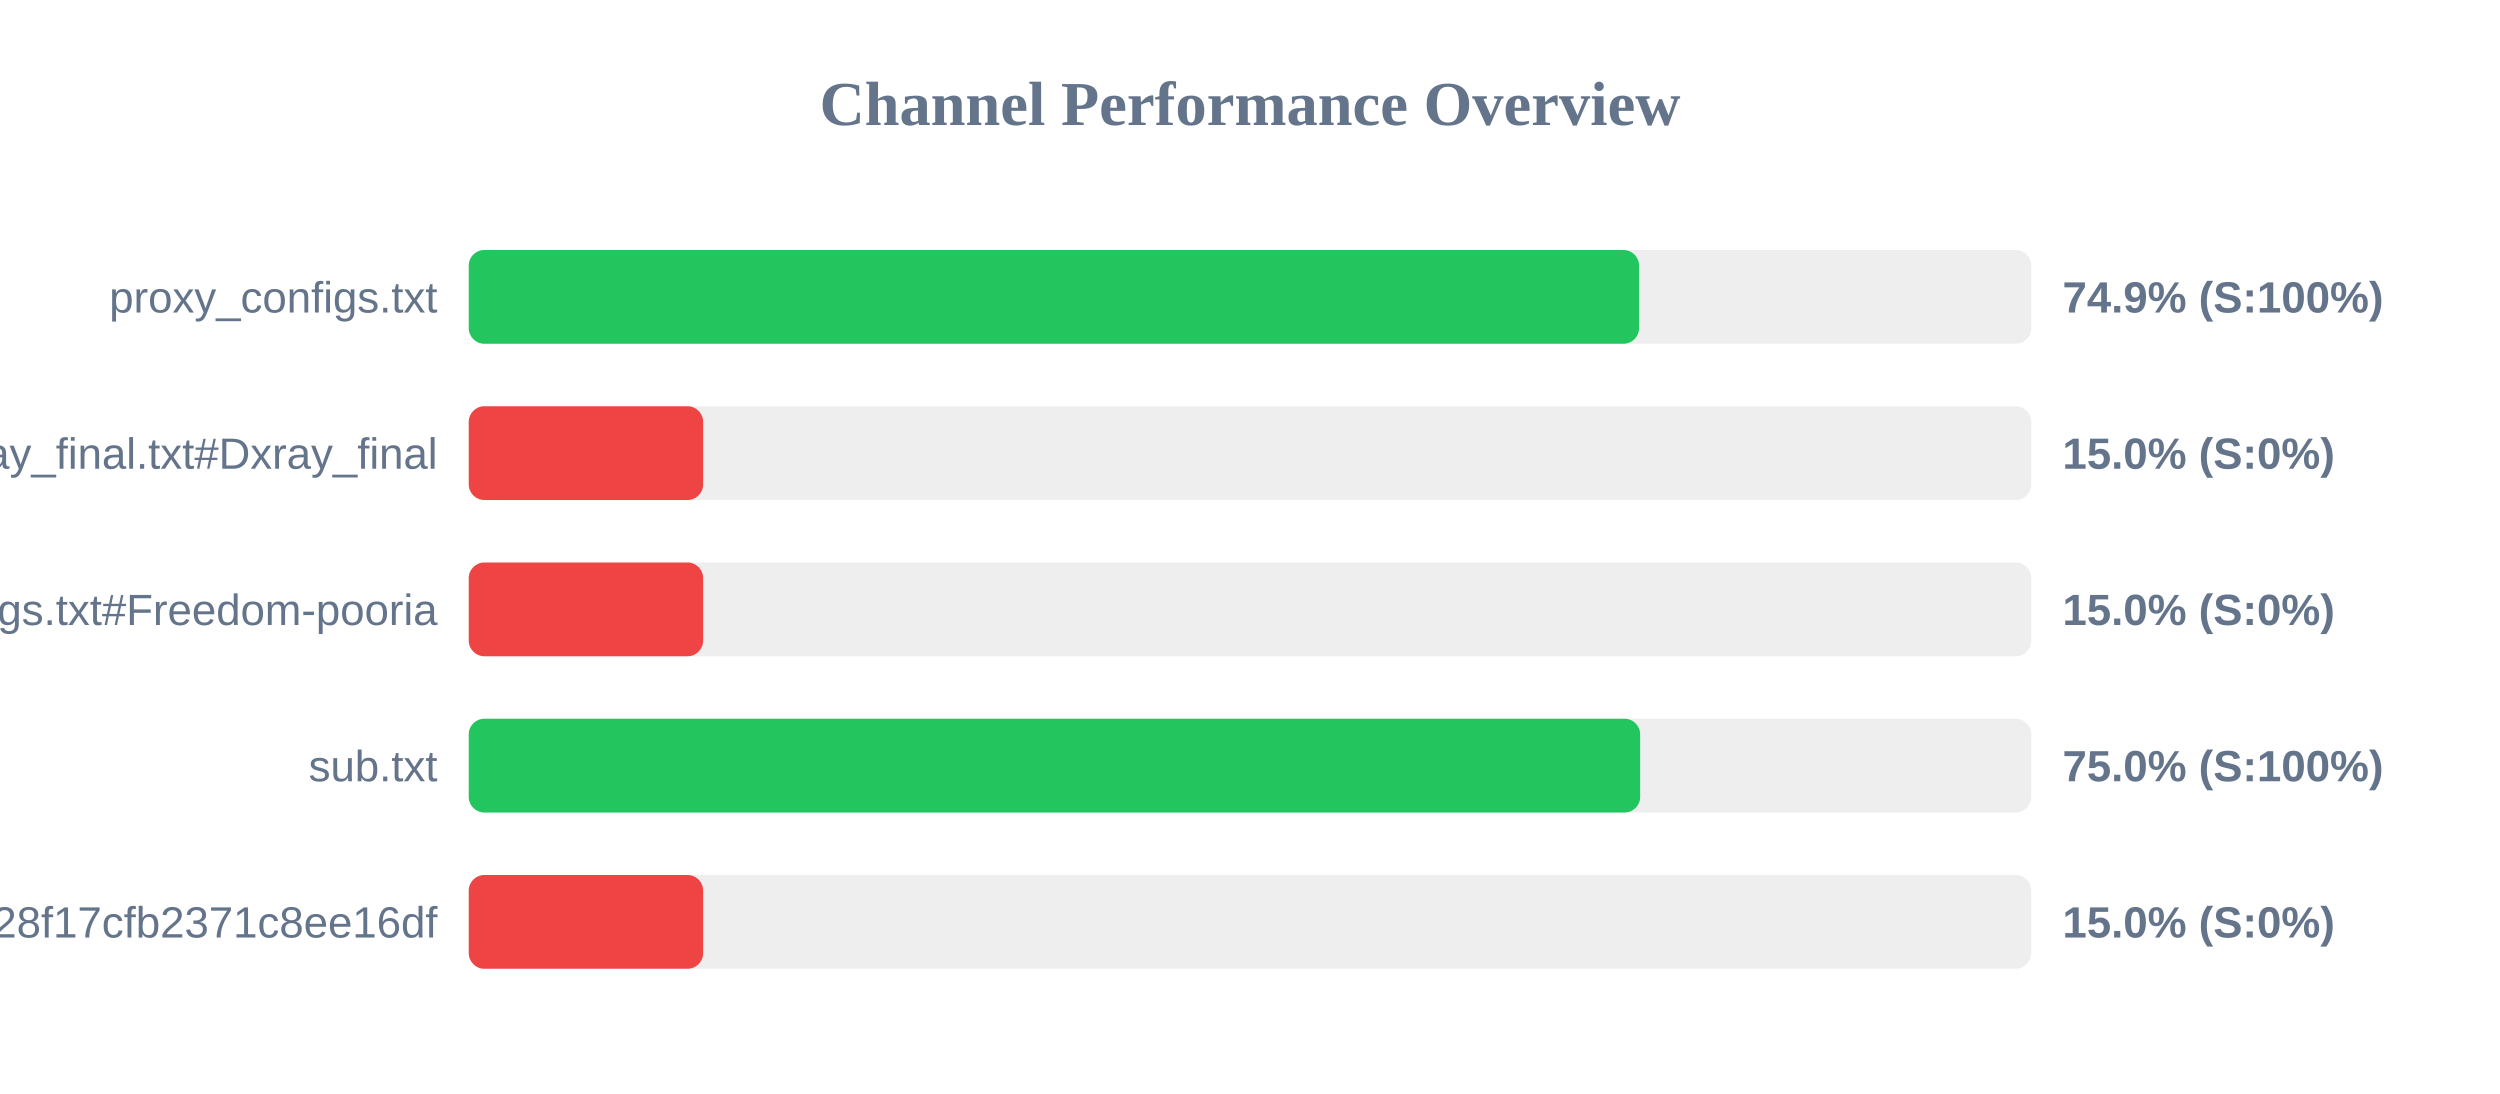
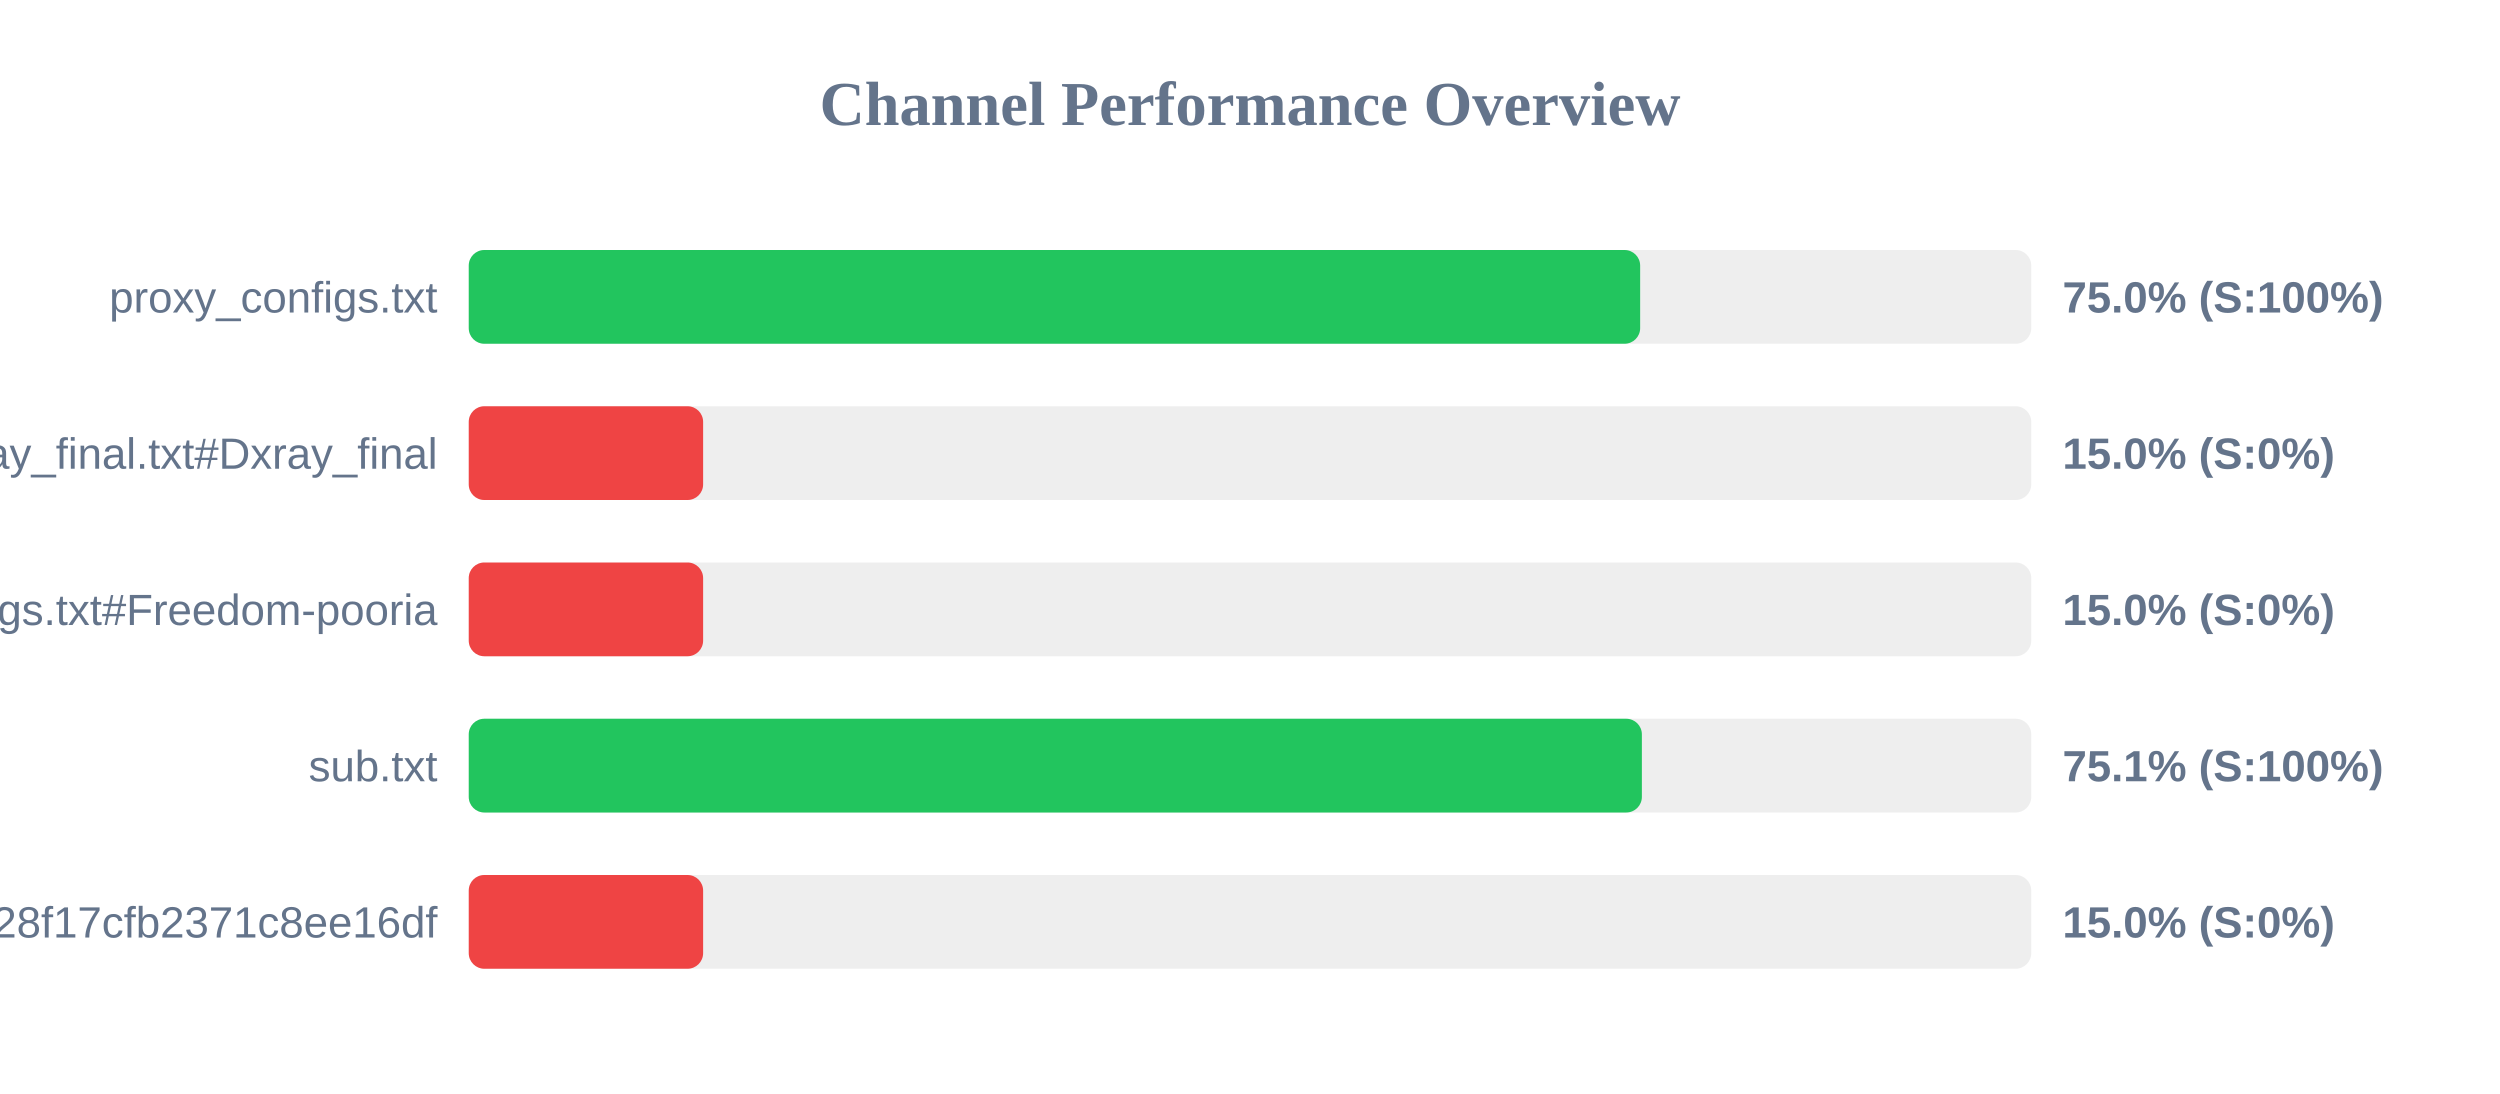
<svg xmlns="http://www.w3.org/2000/svg" width="800" height="350" version="1.1">
  <style>
        .row { font: 14px Arial; fill: #64748b; }
        .score { font: bold 14px Arial; fill: #64748b; }
    </style>
  <text x="400" y="40" text-anchor="middle" font-size="20px" font-weight="bold" fill="#64748b">Channel Performance Overview</text>
  <rect x="150" y="80" width="500" height="30" fill="#eee" rx="5" />
-   <rect x="150" y="80" width="374.5" height="30" fill="#22c55e" rx="5" />
+   <rect x="150" y="80" width="374.85" height="30" fill="#22c55e" rx="5" />
  <text x="140" y="100" text-anchor="end" class="row">proxy_configs.txt</text>
-   <text x="660" y="100" text-anchor="start" class="score">74.9% (S:100%)</text>
+   <text x="660" y="100" text-anchor="start" class="score">75.0% (S:100%)</text>
  <rect x="150" y="130" width="500" height="30" fill="#eee" rx="5" />
  <rect x="150" y="130" width="75.0" height="30" fill="#ef4444" rx="5" />
  <text x="140" y="150" text-anchor="end" class="row">xray_final.txt#Dxray_final</text>
  <text x="660" y="150" text-anchor="start" class="score">15.0% (S:0%)</text>
  <rect x="150" y="180" width="500" height="30" fill="#eee" rx="5" />
  <rect x="150" y="180" width="75.0" height="30" fill="#ef4444" rx="5" />
  <text x="140" y="200" text-anchor="end" class="row">v2ray_configs.txt#Freedom-pooria</text>
  <text x="660" y="200" text-anchor="start" class="score">15.0% (S:0%)</text>
  <rect x="150" y="230" width="500" height="30" fill="#eee" rx="5" />
-   <rect x="150" y="230" width="374.85" height="30" fill="#22c55e" rx="5" />
+   <rect x="150" y="230" width="375.4" height="30" fill="#22c55e" rx="5" />
  <text x="140" y="250" text-anchor="end" class="row">sub.txt</text>
-   <text x="660" y="250" text-anchor="start" class="score">75.0% (S:100%)</text>
+   <text x="660" y="250" text-anchor="start" class="score">75.1% (S:100%)</text>
  <rect x="150" y="280" width="500" height="30" fill="#eee" rx="5" />
  <rect x="150" y="280" width="75.0" height="30" fill="#ef4444" rx="5" />
  <text x="140" y="300" text-anchor="end" class="row">?token=fedfed7b41b828f17cfb2371c8ee16df</text>
  <text x="660" y="300" text-anchor="start" class="score">15.0% (S:0%)</text>
</svg>
